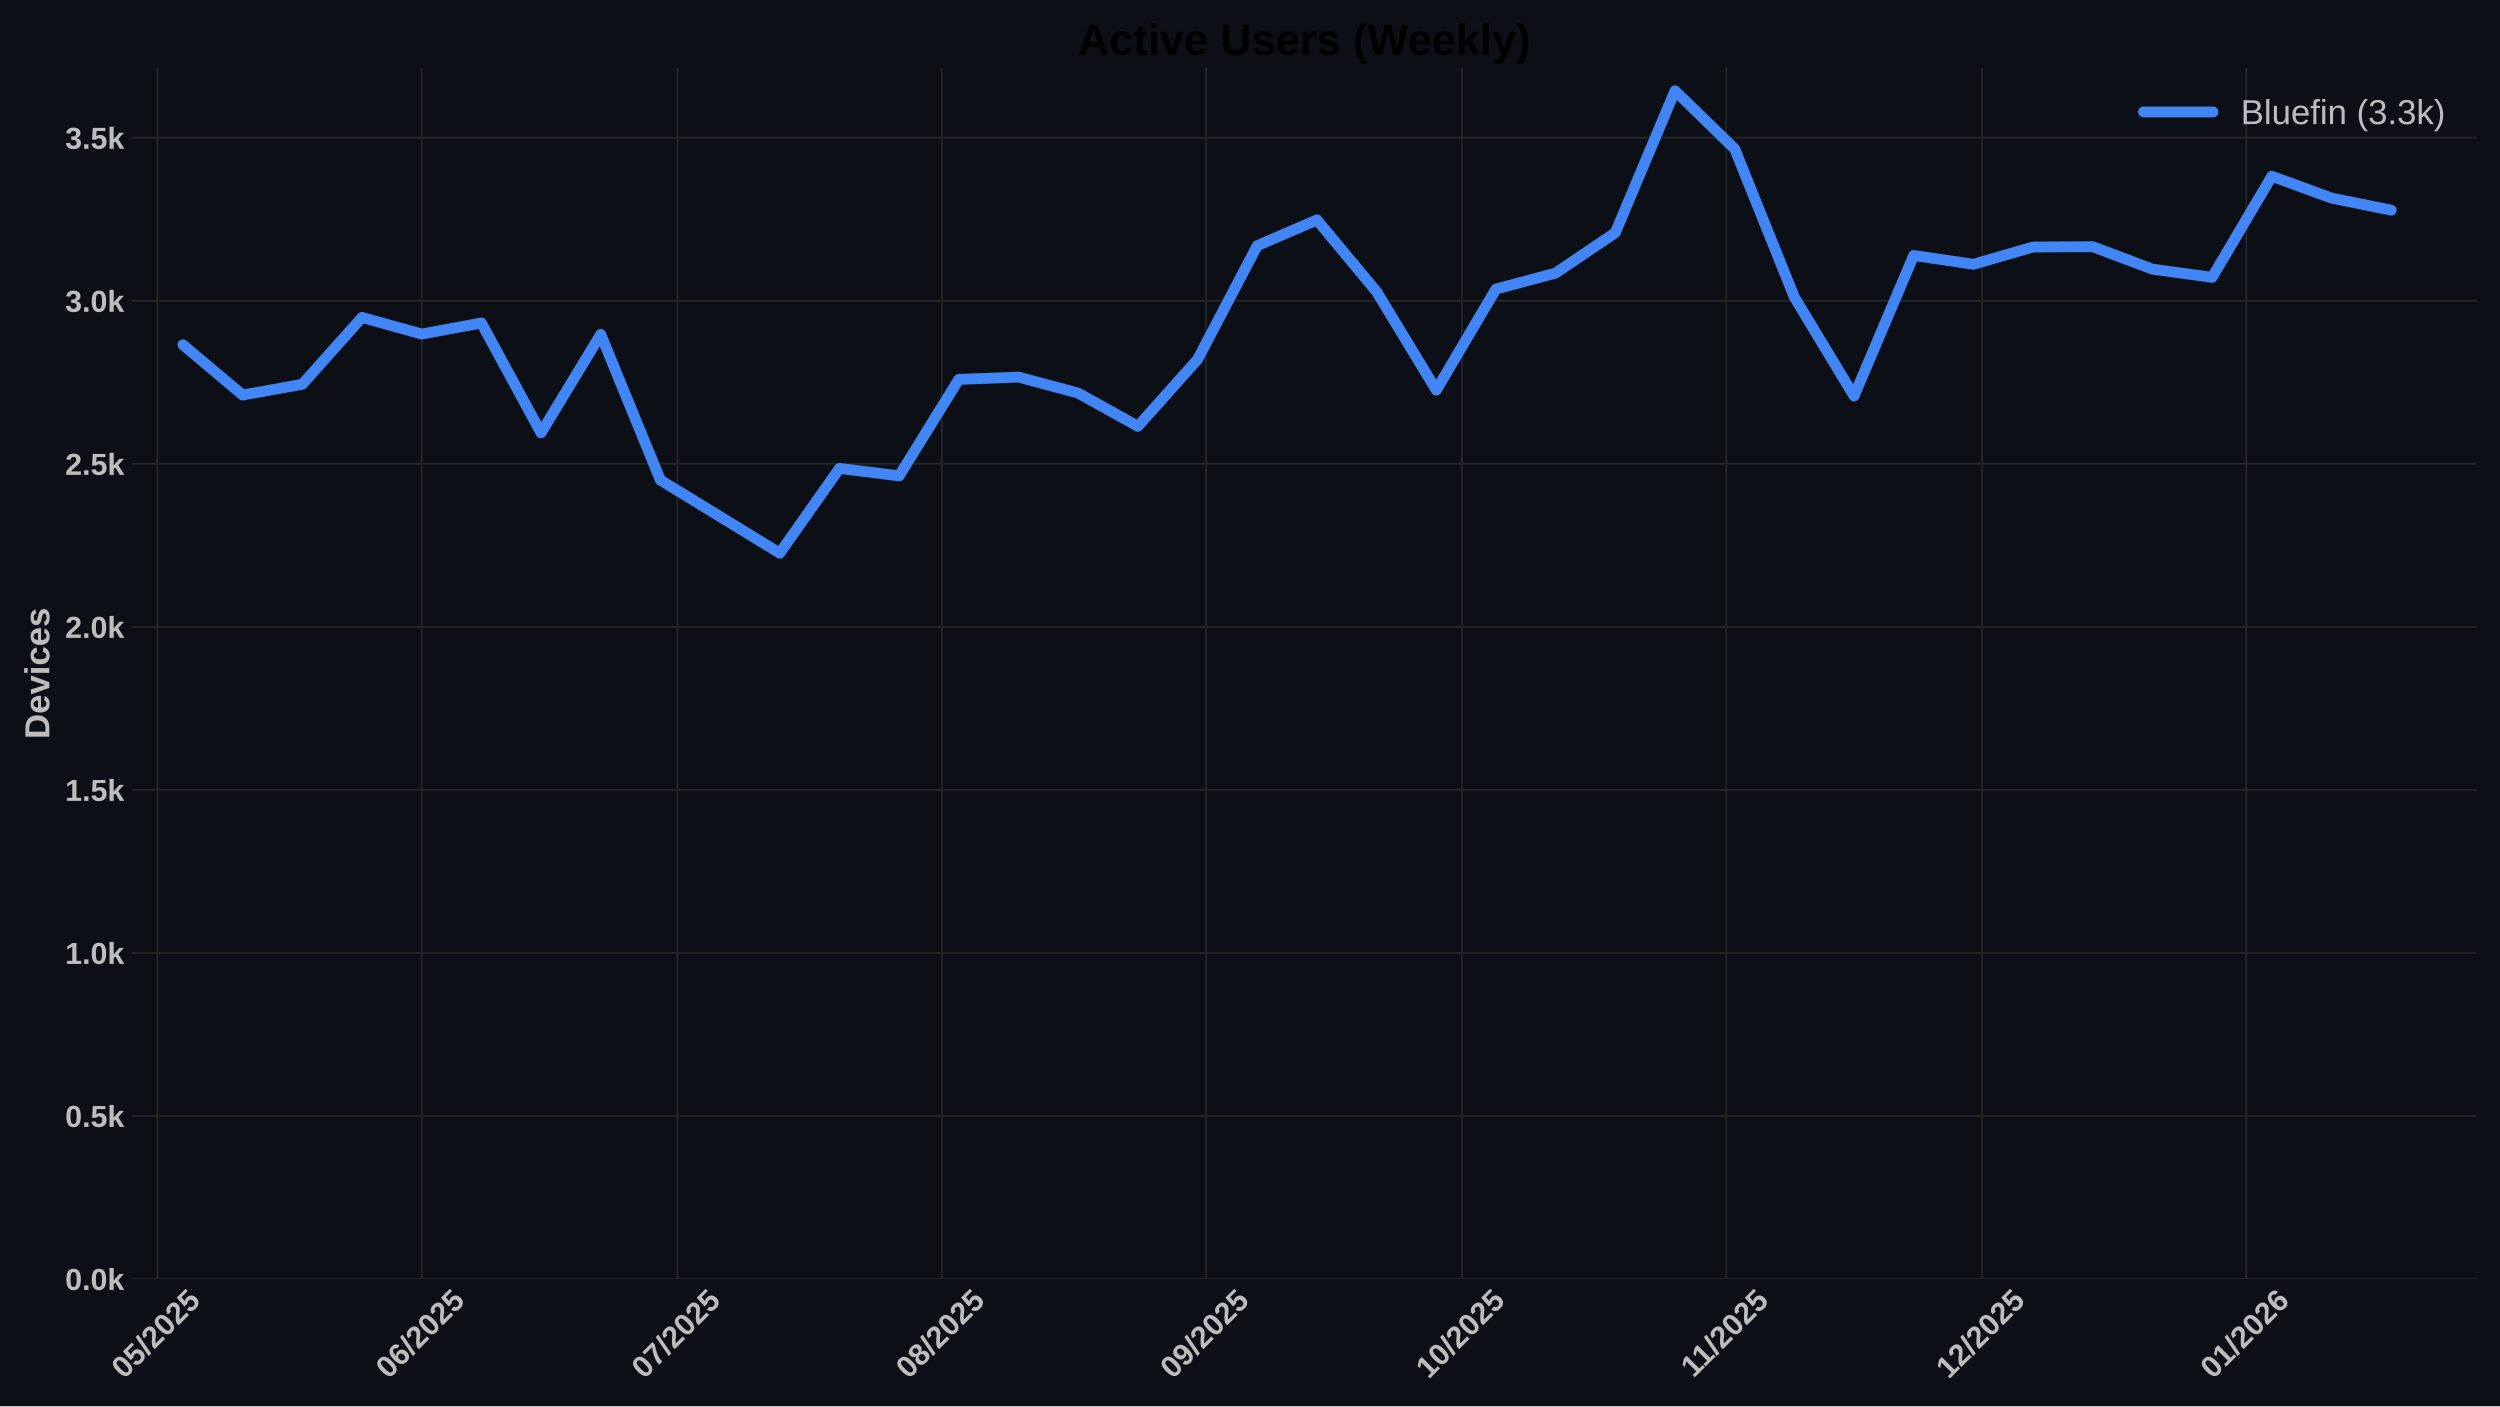
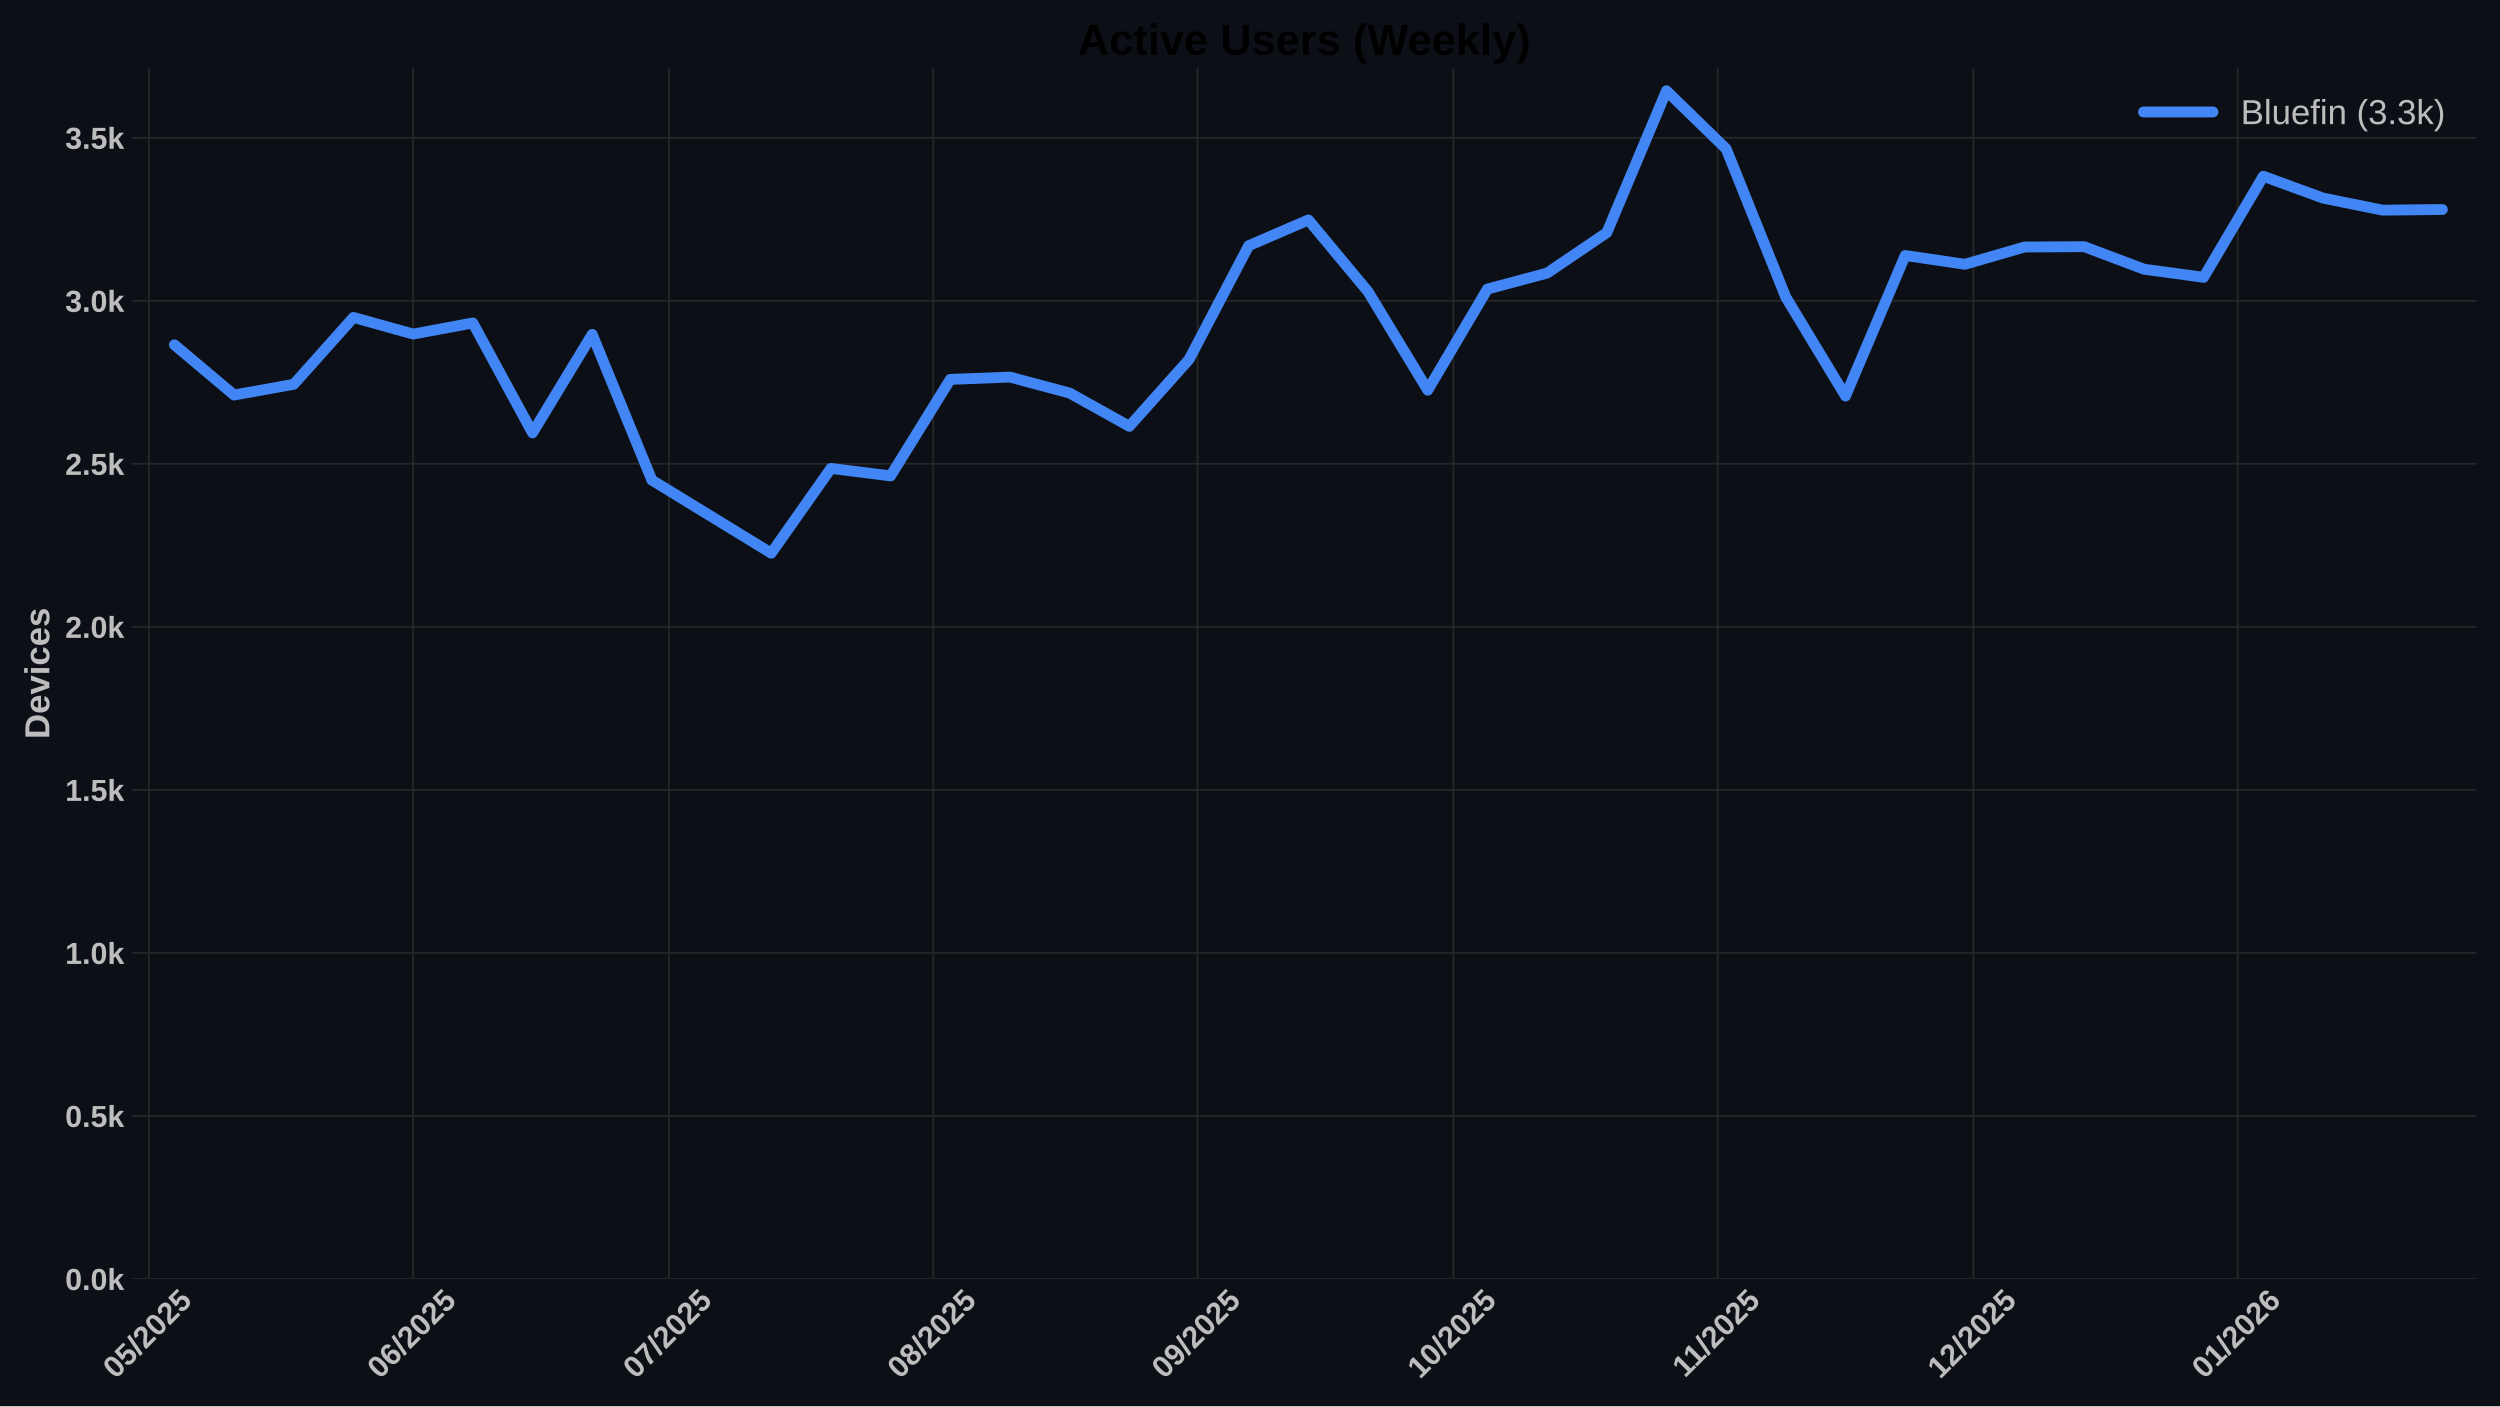
<svg xmlns="http://www.w3.org/2000/svg" xmlns:xlink="http://www.w3.org/1999/xlink" width="1152pt" height="648pt" viewBox="0 0 1152 648" version="1.1">
  <defs>
    <style type="text/css">*{stroke-linejoin: round; stroke-linecap: butt}</style>
  </defs>
  <g id="figure_1">
    <g id="patch_1">
      <path d="M 0 648  L 1152 648  L 1152 0  L 0 0  z " style="fill: #0c1016" />
    </g>
    <g id="axes_1">
      <g id="patch_2">
        <path d="M 60.78 589.343  L 1141.2 589.343  L 1141.2 31.2  L 60.78 31.2  z " style="fill: #0c1016" />
      </g>
      <g id="matplotlib.axis_1">
        <g id="xtick_1">
          <g id="line2d_1">
-             <path d="M 72.521 589.343  L 72.521 31.2  " clip-path="url(#p59ef21046c)" style="fill: none; stroke: #272727; stroke-width: 0.8; stroke-linecap: round" />
+             <path d="M 68.587 589.343  L 68.587 31.2  " clip-path="url(#p04c476f467)" style="fill: none; stroke: #272727; stroke-width: 0.8; stroke-linecap: round" />
          </g>
          <g id="line2d_2" />
          <g id="text_1">
-             <g style="fill: #bdbdbd" transform="translate(57.19111 635.7977) rotate(-45) scale(0.14 -0.14)">
+             <g style="fill: #bdbdbd" transform="translate(53.25694 635.7977) rotate(-45) scale(0.14 -0.14)">
              <defs>
                <path id="LiberationSans-Bold-30" d="M 3297 2203  Q 3297 1088 2914 512  Q 2531 -63 1766 -63  Q 253 -63 253 2203  Q 253 2994 418 3494  Q 584 3994 915 4231  Q 1247 4469 1791 4469  Q 2572 4469 2934 3903  Q 3297 3338 3297 2203  z M 2416 2203  Q 2416 2813 2356 3150  Q 2297 3488 2165 3634  Q 2034 3781 1784 3781  Q 1519 3781 1383 3632  Q 1247 3484 1189 3148  Q 1131 2813 1131 2203  Q 1131 1600 1192 1261  Q 1253 922 1386 775  Q 1519 628 1772 628  Q 2022 628 2158 783  Q 2294 938 2355 1278  Q 2416 1619 2416 2203  z " transform="scale(0.015625)" />
                <path id="LiberationSans-Bold-35" d="M 3381 1466  Q 3381 766 2945 351  Q 2509 -63 1750 -63  Q 1088 -63 689 235  Q 291 534 197 1100  L 1075 1172  Q 1144 891 1319 762  Q 1494 634 1759 634  Q 2088 634 2283 843  Q 2478 1053 2478 1447  Q 2478 1794 2293 2001  Q 2109 2209 1778 2209  Q 1413 2209 1181 1925  L 325 1925  L 478 4403  L 3125 4403  L 3125 3750  L 1275 3750  L 1203 2638  Q 1522 2919 2000 2919  Q 2628 2919 3004 2528  Q 3381 2138 3381 1466  z " transform="scale(0.015625)" />
                <path id="LiberationSans-Bold-2f" d="M 63 -128  L 972 4638  L 1716 4638  L 822 -128  L 63 -128  z " transform="scale(0.015625)" />
                <path id="LiberationSans-Bold-32" d="M 222 0  L 222 609  Q 394 988 711 1347  Q 1028 1706 1509 2097  Q 1972 2472 2158 2715  Q 2344 2959 2344 3194  Q 2344 3769 1766 3769  Q 1484 3769 1336 3617  Q 1188 3466 1144 3163  L 259 3213  Q 334 3825 717 4147  Q 1100 4469 1759 4469  Q 2472 4469 2853 4144  Q 3234 3819 3234 3231  Q 3234 2922 3112 2672  Q 2991 2422 2800 2211  Q 2609 2000 2376 1815  Q 2144 1631 1925 1456  Q 1706 1281 1526 1103  Q 1347 925 1259 722  L 3303 722  L 3303 0  L 222 0  z " transform="scale(0.015625)" />
              </defs>
              <use xlink:href="#LiberationSans-Bold-30" />
              <use xlink:href="#LiberationSans-Bold-35" transform="translate(55.61523 0)" />
              <use xlink:href="#LiberationSans-Bold-2f" transform="translate(111.2305 0)" />
              <use xlink:href="#LiberationSans-Bold-32" transform="translate(139.0137 0)" />
              <use xlink:href="#LiberationSans-Bold-30" transform="translate(194.6289 0)" />
              <use xlink:href="#LiberationSans-Bold-32" transform="translate(250.2441 0)" />
              <use xlink:href="#LiberationSans-Bold-35" transform="translate(305.8594 0)" />
            </g>
          </g>
        </g>
        <g id="xtick_2">
          <g id="line2d_3">
-             <path d="M 194.314 589.343  L 194.314 31.2  " clip-path="url(#p59ef21046c)" style="fill: none; stroke: #272727; stroke-width: 0.8; stroke-linecap: round" />
+             <path d="M 190.38 589.343  L 190.38 31.2  " clip-path="url(#p04c476f467)" style="fill: none; stroke: #272727; stroke-width: 0.8; stroke-linecap: round" />
          </g>
          <g id="line2d_4" />
          <g id="text_2">
-             <g style="fill: #bdbdbd" transform="translate(178.9839 635.7977) rotate(-45) scale(0.14 -0.14)">
+             <g style="fill: #bdbdbd" transform="translate(175.0497 635.7977) rotate(-45) scale(0.14 -0.14)">
              <defs>
                <path id="LiberationSans-Bold-36" d="M 3328 1441  Q 3328 738 2934 337  Q 2541 -63 1847 -63  Q 1069 -63 651 482  Q 234 1028 234 2100  Q 234 3278 657 3873  Q 1081 4469 1869 4469  Q 2428 4469 2751 4222  Q 3075 3975 3209 3456  L 2381 3341  Q 2263 3775 1850 3775  Q 1497 3775 1295 3422  Q 1094 3069 1094 2350  Q 1234 2584 1484 2709  Q 1734 2834 2050 2834  Q 2641 2834 2984 2459  Q 3328 2084 3328 1441  z M 2447 1416  Q 2447 1791 2273 1989  Q 2100 2188 1797 2188  Q 1506 2188 1331 2002  Q 1156 1816 1156 1509  Q 1156 1125 1339 873  Q 1522 622 1819 622  Q 2116 622 2281 833  Q 2447 1044 2447 1416  z " transform="scale(0.015625)" />
              </defs>
              <use xlink:href="#LiberationSans-Bold-30" />
              <use xlink:href="#LiberationSans-Bold-36" transform="translate(55.61523 0)" />
              <use xlink:href="#LiberationSans-Bold-2f" transform="translate(111.2305 0)" />
              <use xlink:href="#LiberationSans-Bold-32" transform="translate(139.0137 0)" />
              <use xlink:href="#LiberationSans-Bold-30" transform="translate(194.6289 0)" />
              <use xlink:href="#LiberationSans-Bold-32" transform="translate(250.2441 0)" />
              <use xlink:href="#LiberationSans-Bold-35" transform="translate(305.8594 0)" />
            </g>
          </g>
        </g>
        <g id="xtick_3">
          <g id="line2d_5">
-             <path d="M 312.178 589.343  L 312.178 31.2  " clip-path="url(#p59ef21046c)" style="fill: none; stroke: #272727; stroke-width: 0.8; stroke-linecap: round" />
+             <path d="M 308.244 589.343  L 308.244 31.2  " clip-path="url(#p04c476f467)" style="fill: none; stroke: #272727; stroke-width: 0.8; stroke-linecap: round" />
          </g>
          <g id="line2d_6" />
          <g id="text_3">
-             <g style="fill: #bdbdbd" transform="translate(296.8479 635.7977) rotate(-45) scale(0.14 -0.14)">
+             <g style="fill: #bdbdbd" transform="translate(292.9137 635.7977) rotate(-45) scale(0.14 -0.14)">
              <defs>
                <path id="LiberationSans-Bold-37" d="M 3278 3706  Q 2981 3238 2717 2797  Q 2453 2356 2256 1911  Q 2059 1466 1945 995  Q 1831 525 1831 0  L 916 0  Q 916 550 1059 1064  Q 1203 1578 1475 2111  Q 1747 2644 2463 3681  L 275 3681  L 275 4403  L 3278 4403  L 3278 3706  z " transform="scale(0.015625)" />
              </defs>
              <use xlink:href="#LiberationSans-Bold-30" />
              <use xlink:href="#LiberationSans-Bold-37" transform="translate(55.61523 0)" />
              <use xlink:href="#LiberationSans-Bold-2f" transform="translate(111.2305 0)" />
              <use xlink:href="#LiberationSans-Bold-32" transform="translate(139.0137 0)" />
              <use xlink:href="#LiberationSans-Bold-30" transform="translate(194.6289 0)" />
              <use xlink:href="#LiberationSans-Bold-32" transform="translate(250.2441 0)" />
              <use xlink:href="#LiberationSans-Bold-35" transform="translate(305.8594 0)" />
            </g>
          </g>
        </g>
        <g id="xtick_4">
          <g id="line2d_7">
-             <path d="M 433.971 589.343  L 433.971 31.2  " clip-path="url(#p59ef21046c)" style="fill: none; stroke: #272727; stroke-width: 0.8; stroke-linecap: round" />
+             <path d="M 430.037 589.343  L 430.037 31.2  " clip-path="url(#p04c476f467)" style="fill: none; stroke: #272727; stroke-width: 0.8; stroke-linecap: round" />
          </g>
          <g id="line2d_8" />
          <g id="text_4">
-             <g style="fill: #bdbdbd" transform="translate(418.6407 635.7977) rotate(-45) scale(0.14 -0.14)">
+             <g style="fill: #bdbdbd" transform="translate(414.7065 635.7977) rotate(-45) scale(0.14 -0.14)">
              <defs>
                <path id="LiberationSans-Bold-38" d="M 3363 1241  Q 3363 622 2953 279  Q 2544 -63 1784 -63  Q 1031 -63 617 278  Q 203 619 203 1234  Q 203 1656 447 1945  Q 691 2234 1100 2303  L 1100 2316  Q 744 2394 525 2669  Q 306 2944 306 3303  Q 306 3844 689 4156  Q 1072 4469 1772 4469  Q 2488 4469 2870 4164  Q 3253 3859 3253 3297  Q 3253 2938 3036 2666  Q 2819 2394 2453 2322  L 2453 2309  Q 2878 2241 3120 1961  Q 3363 1681 3363 1241  z M 2350 3250  Q 2350 3563 2206 3708  Q 2063 3853 1772 3853  Q 1203 3853 1203 3250  Q 1203 2619 1778 2619  Q 2066 2619 2208 2766  Q 2350 2913 2350 3250  z M 2453 1313  Q 2453 2003 1766 2003  Q 1447 2003 1276 1822  Q 1106 1641 1106 1300  Q 1106 913 1275 734  Q 1444 556 1791 556  Q 2131 556 2292 734  Q 2453 913 2453 1313  z " transform="scale(0.015625)" />
              </defs>
              <use xlink:href="#LiberationSans-Bold-30" />
              <use xlink:href="#LiberationSans-Bold-38" transform="translate(55.61523 0)" />
              <use xlink:href="#LiberationSans-Bold-2f" transform="translate(111.2305 0)" />
              <use xlink:href="#LiberationSans-Bold-32" transform="translate(139.0137 0)" />
              <use xlink:href="#LiberationSans-Bold-30" transform="translate(194.6289 0)" />
              <use xlink:href="#LiberationSans-Bold-32" transform="translate(250.2441 0)" />
              <use xlink:href="#LiberationSans-Bold-35" transform="translate(305.8594 0)" />
            </g>
          </g>
        </g>
        <g id="xtick_5">
          <g id="line2d_9">
-             <path d="M 555.764 589.343  L 555.764 31.2  " clip-path="url(#p59ef21046c)" style="fill: none; stroke: #272727; stroke-width: 0.8; stroke-linecap: round" />
+             <path d="M 551.83 589.343  L 551.83 31.2  " clip-path="url(#p04c476f467)" style="fill: none; stroke: #272727; stroke-width: 0.8; stroke-linecap: round" />
          </g>
          <g id="line2d_10" />
          <g id="text_5">
-             <g style="fill: #bdbdbd" transform="translate(540.4335 635.7977) rotate(-45) scale(0.14 -0.14)">
+             <g style="fill: #bdbdbd" transform="translate(536.4993 635.7977) rotate(-45) scale(0.14 -0.14)">
              <defs>
                <path id="LiberationSans-Bold-39" d="M 3322 2272  Q 3322 1100 2894 518  Q 2466 -63 1678 -63  Q 1097 -63 767 185  Q 438 434 300 972  L 1125 1088  Q 1247 628 1688 628  Q 2056 628 2254 981  Q 2453 1334 2459 2028  Q 2341 1794 2070 1661  Q 1800 1528 1488 1528  Q 906 1528 564 1923  Q 222 2319 222 2994  Q 222 3688 623 4078  Q 1025 4469 1759 4469  Q 2550 4469 2936 3920  Q 3322 3372 3322 2272  z M 2394 2888  Q 2394 3297 2214 3539  Q 2034 3781 1738 3781  Q 1447 3781 1280 3570  Q 1113 3359 1113 2988  Q 1113 2622 1278 2401  Q 1444 2181 1741 2181  Q 2022 2181 2208 2373  Q 2394 2566 2394 2888  z " transform="scale(0.015625)" />
              </defs>
              <use xlink:href="#LiberationSans-Bold-30" />
              <use xlink:href="#LiberationSans-Bold-39" transform="translate(55.61523 0)" />
              <use xlink:href="#LiberationSans-Bold-2f" transform="translate(111.2305 0)" />
              <use xlink:href="#LiberationSans-Bold-32" transform="translate(139.0137 0)" />
              <use xlink:href="#LiberationSans-Bold-30" transform="translate(194.6289 0)" />
              <use xlink:href="#LiberationSans-Bold-32" transform="translate(250.2441 0)" />
              <use xlink:href="#LiberationSans-Bold-35" transform="translate(305.8594 0)" />
            </g>
          </g>
        </g>
        <g id="xtick_6">
          <g id="line2d_11">
-             <path d="M 673.628 589.343  L 673.628 31.2  " clip-path="url(#p59ef21046c)" style="fill: none; stroke: #272727; stroke-width: 0.8; stroke-linecap: round" />
+             <path d="M 669.694 589.343  L 669.694 31.2  " clip-path="url(#p04c476f467)" style="fill: none; stroke: #272727; stroke-width: 0.8; stroke-linecap: round" />
          </g>
          <g id="line2d_12" />
          <g id="text_6">
-             <g style="fill: #bdbdbd" transform="translate(658.2975 635.7977) rotate(-45) scale(0.14 -0.14)">
+             <g style="fill: #bdbdbd" transform="translate(654.3633 635.7977) rotate(-45) scale(0.14 -0.14)">
              <defs>
                <path id="LiberationSans-Bold-31" d="M 403 0  L 403 653  L 1494 653  L 1494 3656  L 438 2997  L 438 3688  L 1541 4403  L 2372 4403  L 2372 653  L 3381 653  L 3381 0  L 403 0  z " transform="scale(0.015625)" />
              </defs>
              <use xlink:href="#LiberationSans-Bold-31" />
              <use xlink:href="#LiberationSans-Bold-30" transform="translate(55.61523 0)" />
              <use xlink:href="#LiberationSans-Bold-2f" transform="translate(111.2305 0)" />
              <use xlink:href="#LiberationSans-Bold-32" transform="translate(139.0137 0)" />
              <use xlink:href="#LiberationSans-Bold-30" transform="translate(194.6289 0)" />
              <use xlink:href="#LiberationSans-Bold-32" transform="translate(250.2441 0)" />
              <use xlink:href="#LiberationSans-Bold-35" transform="translate(305.8594 0)" />
            </g>
          </g>
        </g>
        <g id="xtick_7">
          <g id="line2d_13">
-             <path d="M 795.421 589.343  L 795.421 31.2  " clip-path="url(#p59ef21046c)" style="fill: none; stroke: #272727; stroke-width: 0.8; stroke-linecap: round" />
+             <path d="M 791.486 589.343  L 791.486 31.2  " clip-path="url(#p04c476f467)" style="fill: none; stroke: #272727; stroke-width: 0.8; stroke-linecap: round" />
          </g>
          <g id="line2d_14" />
          <g id="text_7">
-             <g style="fill: #bdbdbd" transform="translate(780.3625 635.2532) rotate(-45) scale(0.14 -0.14)">
+             <g style="fill: #bdbdbd" transform="translate(776.4284 635.2532) rotate(-45) scale(0.14 -0.14)">
              <use xlink:href="#LiberationSans-Bold-31" />
              <use xlink:href="#LiberationSans-Bold-31" transform="translate(50.11523 0)" />
              <use xlink:href="#LiberationSans-Bold-2f" transform="translate(105.7305 0)" />
              <use xlink:href="#LiberationSans-Bold-32" transform="translate(133.5137 0)" />
              <use xlink:href="#LiberationSans-Bold-30" transform="translate(189.1289 0)" />
              <use xlink:href="#LiberationSans-Bold-32" transform="translate(244.7441 0)" />
              <use xlink:href="#LiberationSans-Bold-35" transform="translate(300.3594 0)" />
            </g>
          </g>
        </g>
        <g id="xtick_8">
          <g id="line2d_15">
-             <path d="M 913.285 589.343  L 913.285 31.2  " clip-path="url(#p59ef21046c)" style="fill: none; stroke: #272727; stroke-width: 0.8; stroke-linecap: round" />
+             <path d="M 909.35 589.343  L 909.35 31.2  " clip-path="url(#p04c476f467)" style="fill: none; stroke: #272727; stroke-width: 0.8; stroke-linecap: round" />
          </g>
          <g id="line2d_16" />
          <g id="text_8">
-             <g style="fill: #bdbdbd" transform="translate(897.9543 635.7977) rotate(-45) scale(0.14 -0.14)">
+             <g style="fill: #bdbdbd" transform="translate(894.0201 635.7977) rotate(-45) scale(0.14 -0.14)">
              <use xlink:href="#LiberationSans-Bold-31" />
              <use xlink:href="#LiberationSans-Bold-32" transform="translate(55.61523 0)" />
              <use xlink:href="#LiberationSans-Bold-2f" transform="translate(111.2305 0)" />
              <use xlink:href="#LiberationSans-Bold-32" transform="translate(139.0137 0)" />
              <use xlink:href="#LiberationSans-Bold-30" transform="translate(194.6289 0)" />
              <use xlink:href="#LiberationSans-Bold-32" transform="translate(250.2441 0)" />
              <use xlink:href="#LiberationSans-Bold-35" transform="translate(305.8594 0)" />
            </g>
          </g>
        </g>
        <g id="xtick_9">
          <g id="line2d_17">
-             <path d="M 1035.077 589.343  L 1035.077 31.2  " clip-path="url(#p59ef21046c)" style="fill: none; stroke: #272727; stroke-width: 0.8; stroke-linecap: round" />
+             <path d="M 1031.143 589.343  L 1031.143 31.2  " clip-path="url(#p04c476f467)" style="fill: none; stroke: #272727; stroke-width: 0.8; stroke-linecap: round" />
          </g>
          <g id="line2d_18" />
          <g id="text_9">
-             <g style="fill: #bdbdbd" transform="translate(1019.747 635.7977) rotate(-45) scale(0.14 -0.14)">
+             <g style="fill: #bdbdbd" transform="translate(1015.813 635.7977) rotate(-45) scale(0.14 -0.14)">
              <use xlink:href="#LiberationSans-Bold-30" />
              <use xlink:href="#LiberationSans-Bold-31" transform="translate(55.61523 0)" />
              <use xlink:href="#LiberationSans-Bold-2f" transform="translate(111.2305 0)" />
              <use xlink:href="#LiberationSans-Bold-32" transform="translate(139.0137 0)" />
              <use xlink:href="#LiberationSans-Bold-30" transform="translate(194.6289 0)" />
              <use xlink:href="#LiberationSans-Bold-32" transform="translate(250.2441 0)" />
              <use xlink:href="#LiberationSans-Bold-36" transform="translate(305.8594 0)" />
            </g>
          </g>
        </g>
      </g>
      <g id="matplotlib.axis_2">
        <g id="ytick_1">
          <g id="line2d_19">
-             <path d="M 60.78 589.343  L 1141.2 589.343  " clip-path="url(#p59ef21046c)" style="fill: none; stroke: #272727; stroke-width: 0.8; stroke-linecap: round" />
+             <path d="M 60.78 589.343  L 1141.2 589.343  " clip-path="url(#p04c476f467)" style="fill: none; stroke: #272727; stroke-width: 0.8; stroke-linecap: round" />
          </g>
          <g id="line2d_20" />
          <g id="text_10">
            <g style="fill: #bdbdbd" transform="translate(30.03469 594.416) scale(0.14 -0.14)">
              <defs>
                <path id="LiberationSans-Bold-2e" d="M 434 0  L 434 953  L 1338 953  L 1338 0  L 434 0  z " transform="scale(0.015625)" />
                <path id="LiberationSans-Bold-6b" d="M 2606 0  L 1703 1531  L 1325 1269  L 1325 0  L 447 0  L 447 4638  L 1325 4638  L 1325 1981  L 2531 3381  L 3475 3381  L 2288 2063  L 3566 0  L 2606 0  z " transform="scale(0.015625)" />
              </defs>
              <use xlink:href="#LiberationSans-Bold-30" />
              <use xlink:href="#LiberationSans-Bold-2e" transform="translate(55.61523 0)" />
              <use xlink:href="#LiberationSans-Bold-30" transform="translate(83.39844 0)" />
              <use xlink:href="#LiberationSans-Bold-6b" transform="translate(139.0137 0)" />
            </g>
          </g>
        </g>
        <g id="ytick_2">
          <g id="line2d_21">
-             <path d="M 60.78 514.221  L 1141.2 514.221  " clip-path="url(#p59ef21046c)" style="fill: none; stroke: #272727; stroke-width: 0.8; stroke-linecap: round" />
+             <path d="M 60.78 514.221  L 1141.2 514.221  " clip-path="url(#p04c476f467)" style="fill: none; stroke: #272727; stroke-width: 0.8; stroke-linecap: round" />
          </g>
          <g id="line2d_22" />
          <g id="text_11">
            <g style="fill: #bdbdbd" transform="translate(30.03469 519.2938) scale(0.14 -0.14)">
              <use xlink:href="#LiberationSans-Bold-30" />
              <use xlink:href="#LiberationSans-Bold-2e" transform="translate(55.61523 0)" />
              <use xlink:href="#LiberationSans-Bold-35" transform="translate(83.39844 0)" />
              <use xlink:href="#LiberationSans-Bold-6b" transform="translate(139.0137 0)" />
            </g>
          </g>
        </g>
        <g id="ytick_3">
          <g id="line2d_23">
-             <path d="M 60.78 439.099  L 1141.2 439.099  " clip-path="url(#p59ef21046c)" style="fill: none; stroke: #272727; stroke-width: 0.8; stroke-linecap: round" />
+             <path d="M 60.78 439.099  L 1141.2 439.099  " clip-path="url(#p04c476f467)" style="fill: none; stroke: #272727; stroke-width: 0.8; stroke-linecap: round" />
          </g>
          <g id="line2d_24" />
          <g id="text_12">
            <g style="fill: #bdbdbd" transform="translate(30.03469 444.1715) scale(0.14 -0.14)">
              <use xlink:href="#LiberationSans-Bold-31" />
              <use xlink:href="#LiberationSans-Bold-2e" transform="translate(55.61523 0)" />
              <use xlink:href="#LiberationSans-Bold-30" transform="translate(83.39844 0)" />
              <use xlink:href="#LiberationSans-Bold-6b" transform="translate(139.0137 0)" />
            </g>
          </g>
        </g>
        <g id="ytick_4">
          <g id="line2d_25">
-             <path d="M 60.78 363.976  L 1141.2 363.976  " clip-path="url(#p59ef21046c)" style="fill: none; stroke: #272727; stroke-width: 0.8; stroke-linecap: round" />
+             <path d="M 60.78 363.976  L 1141.2 363.976  " clip-path="url(#p04c476f467)" style="fill: none; stroke: #272727; stroke-width: 0.8; stroke-linecap: round" />
          </g>
          <g id="line2d_26" />
          <g id="text_13">
            <g style="fill: #bdbdbd" transform="translate(30.03469 369.0493) scale(0.14 -0.14)">
              <use xlink:href="#LiberationSans-Bold-31" />
              <use xlink:href="#LiberationSans-Bold-2e" transform="translate(55.61523 0)" />
              <use xlink:href="#LiberationSans-Bold-35" transform="translate(83.39844 0)" />
              <use xlink:href="#LiberationSans-Bold-6b" transform="translate(139.0137 0)" />
            </g>
          </g>
        </g>
        <g id="ytick_5">
          <g id="line2d_27">
-             <path d="M 60.78 288.854  L 1141.2 288.854  " clip-path="url(#p59ef21046c)" style="fill: none; stroke: #272727; stroke-width: 0.8; stroke-linecap: round" />
+             <path d="M 60.78 288.854  L 1141.2 288.854  " clip-path="url(#p04c476f467)" style="fill: none; stroke: #272727; stroke-width: 0.8; stroke-linecap: round" />
          </g>
          <g id="line2d_28" />
          <g id="text_14">
            <g style="fill: #bdbdbd" transform="translate(30.03469 293.9271) scale(0.14 -0.14)">
              <use xlink:href="#LiberationSans-Bold-32" />
              <use xlink:href="#LiberationSans-Bold-2e" transform="translate(55.61523 0)" />
              <use xlink:href="#LiberationSans-Bold-30" transform="translate(83.39844 0)" />
              <use xlink:href="#LiberationSans-Bold-6b" transform="translate(139.0137 0)" />
            </g>
          </g>
        </g>
        <g id="ytick_6">
          <g id="line2d_29">
-             <path d="M 60.78 213.732  L 1141.2 213.732  " clip-path="url(#p59ef21046c)" style="fill: none; stroke: #272727; stroke-width: 0.8; stroke-linecap: round" />
+             <path d="M 60.78 213.732  L 1141.2 213.732  " clip-path="url(#p04c476f467)" style="fill: none; stroke: #272727; stroke-width: 0.8; stroke-linecap: round" />
          </g>
          <g id="line2d_30" />
          <g id="text_15">
            <g style="fill: #bdbdbd" transform="translate(30.03469 218.8048) scale(0.14 -0.14)">
              <use xlink:href="#LiberationSans-Bold-32" />
              <use xlink:href="#LiberationSans-Bold-2e" transform="translate(55.61523 0)" />
              <use xlink:href="#LiberationSans-Bold-35" transform="translate(83.39844 0)" />
              <use xlink:href="#LiberationSans-Bold-6b" transform="translate(139.0137 0)" />
            </g>
          </g>
        </g>
        <g id="ytick_7">
          <g id="line2d_31">
-             <path d="M 60.78 138.61  L 1141.2 138.61  " clip-path="url(#p59ef21046c)" style="fill: none; stroke: #272727; stroke-width: 0.8; stroke-linecap: round" />
+             <path d="M 60.78 138.61  L 1141.2 138.61  " clip-path="url(#p04c476f467)" style="fill: none; stroke: #272727; stroke-width: 0.8; stroke-linecap: round" />
          </g>
          <g id="line2d_32" />
          <g id="text_16" style="fill: #bdbdbd">
            <g style="fill: #bdbdbd" transform="translate(30.03469 143.6826) scale(0.14 -0.14)">
              <defs>
                <path id="LiberationSans-Bold-33" d="M 3328 1222  Q 3328 603 2922 265  Q 2516 -72 1766 -72  Q 1056 -72 637 254  Q 219 581 147 1197  L 1041 1275  Q 1125 641 1763 641  Q 2078 641 2253 797  Q 2428 953 2428 1275  Q 2428 1569 2215 1725  Q 2003 1881 1584 1881  L 1278 1881  L 1278 2591  L 1566 2591  Q 1944 2591 2134 2745  Q 2325 2900 2325 3188  Q 2325 3459 2173 3614  Q 2022 3769 1731 3769  Q 1459 3769 1292 3619  Q 1125 3469 1100 3194  L 222 3256  Q 291 3825 694 4147  Q 1097 4469 1747 4469  Q 2438 4469 2827 4158  Q 3216 3847 3216 3297  Q 3216 2884 2973 2618  Q 2731 2353 2275 2266  L 2275 2253  Q 2781 2194 3054 1920  Q 3328 1647 3328 1222  z " transform="scale(0.015625)" />
              </defs>
              <use xlink:href="#LiberationSans-Bold-33" />
              <use xlink:href="#LiberationSans-Bold-2e" transform="translate(55.61523 0)" />
              <use xlink:href="#LiberationSans-Bold-30" transform="translate(83.39844 0)" />
              <use xlink:href="#LiberationSans-Bold-6b" transform="translate(139.0137 0)" />
            </g>
          </g>
        </g>
        <g id="ytick_8">
          <g id="line2d_33">
-             <path d="M 60.78 63.488  L 1141.2 63.488  " clip-path="url(#p59ef21046c)" style="fill: none; stroke: #272727; stroke-width: 0.8; stroke-linecap: round" />
+             <path d="M 60.78 63.488  L 1141.2 63.488  " clip-path="url(#p04c476f467)" style="fill: none; stroke: #272727; stroke-width: 0.8; stroke-linecap: round" />
          </g>
          <g id="line2d_34" />
          <g id="text_17">
            <g style="fill: #bdbdbd" transform="translate(30.03469 68.56035) scale(0.14 -0.14)">
              <use xlink:href="#LiberationSans-Bold-33" />
              <use xlink:href="#LiberationSans-Bold-2e" transform="translate(55.61523 0)" />
              <use xlink:href="#LiberationSans-Bold-35" transform="translate(83.39844 0)" />
              <use xlink:href="#LiberationSans-Bold-6b" transform="translate(139.0137 0)" />
            </g>
          </g>
        </g>
        <g id="text_18">
          <g style="fill: #bdbdbd" transform="translate(22.71469 340.5153) rotate(-90) scale(0.16 -0.16)">
            <defs>
              <path id="LiberationSans-Bold-44" d="M 4353 2234  Q 4353 1553 4086 1045  Q 3819 538 3330 269  Q 2841 0 2209 0  L 428 0  L 428 4403  L 2022 4403  Q 3134 4403 3743 3842  Q 4353 3281 4353 2234  z M 3425 2234  Q 3425 2944 3056 3317  Q 2688 3691 2003 3691  L 1350 3691  L 1350 713  L 2131 713  Q 2725 713 3075 1122  Q 3425 1531 3425 2234  z " transform="scale(0.015625)" />
              <path id="LiberationSans-Bold-65" d="M 1831 -63  Q 1069 -63 659 389  Q 250 841 250 1706  Q 250 2544 665 2994  Q 1081 3444 1844 3444  Q 2572 3444 2956 2961  Q 3341 2478 3341 1547  L 3341 1522  L 1172 1522  Q 1172 1028 1355 776  Q 1538 525 1875 525  Q 2341 525 2463 928  L 3291 856  Q 2931 -63 1831 -63  z M 1831 2891  Q 1522 2891 1355 2675  Q 1188 2459 1178 2072  L 2491 2072  Q 2466 2481 2294 2686  Q 2122 2891 1831 2891  z " transform="scale(0.015625)" />
              <path id="LiberationSans-Bold-76" d="M 2284 0  L 1234 0  L 25 3381  L 953 3381  L 1544 1491  Q 1591 1334 1766 709  Q 1797 838 1894 1159  Q 1991 1481 2613 3381  L 3531 3381  L 2284 0  z " transform="scale(0.015625)" />
              <path id="LiberationSans-Bold-69" d="M 447 3991  L 447 4638  L 1325 4638  L 1325 3991  L 447 3991  z M 447 0  L 447 3381  L 1325 3381  L 1325 0  L 447 0  z " transform="scale(0.015625)" />
              <path id="LiberationSans-Bold-63" d="M 1856 -63  Q 1088 -63 669 395  Q 250 853 250 1672  Q 250 2509 672 2976  Q 1094 3444 1869 3444  Q 2466 3444 2856 3144  Q 3247 2844 3347 2316  L 2463 2272  Q 2425 2531 2275 2686  Q 2125 2841 1850 2841  Q 1172 2841 1172 1706  Q 1172 538 1863 538  Q 2113 538 2281 695  Q 2450 853 2491 1166  L 3372 1125  Q 3325 778 3123 506  Q 2922 234 2594 85  Q 2266 -63 1856 -63  z " transform="scale(0.015625)" />
              <path id="LiberationSans-Bold-73" d="M 3297 988  Q 3297 497 2895 217  Q 2494 -63 1784 -63  Q 1088 -63 717 157  Q 347 378 225 844  L 997 959  Q 1063 719 1223 619  Q 1384 519 1784 519  Q 2153 519 2322 612  Q 2491 706 2491 906  Q 2491 1069 2355 1164  Q 2219 1259 1894 1325  Q 1150 1472 890 1598  Q 631 1725 495 1926  Q 359 2128 359 2422  Q 359 2906 732 3176  Q 1106 3447 1791 3447  Q 2394 3447 2761 3212  Q 3128 2978 3219 2534  L 2441 2453  Q 2403 2659 2256 2761  Q 2109 2863 1791 2863  Q 1478 2863 1322 2783  Q 1166 2703 1166 2516  Q 1166 2369 1286 2283  Q 1406 2197 1691 2141  Q 2088 2059 2395 1973  Q 2703 1888 2889 1769  Q 3075 1650 3186 1464  Q 3297 1278 3297 988  z " transform="scale(0.015625)" />
            </defs>
            <use xlink:href="#LiberationSans-Bold-44" />
            <use xlink:href="#LiberationSans-Bold-65" transform="translate(72.2168 0)" />
            <use xlink:href="#LiberationSans-Bold-76" transform="translate(127.832 0)" />
            <use xlink:href="#LiberationSans-Bold-69" transform="translate(183.4473 0)" />
            <use xlink:href="#LiberationSans-Bold-63" transform="translate(211.2305 0)" />
            <use xlink:href="#LiberationSans-Bold-65" transform="translate(266.8457 0)" />
            <use xlink:href="#LiberationSans-Bold-73" transform="translate(322.4609 0)" />
          </g>
        </g>
      </g>
      <g id="line2d_35">
-         <path d="M 84.308 158.893  L 111.809 182.03  L 139.311 177.072  L 166.813 146.272  L 194.314 153.935  L 221.816 148.826  L 249.317 199.459  L 276.819 154.085  L 304.321 221.244  L 359.324 254.899  L 386.825 215.835  L 414.327 219.291  L 441.829 174.819  L 469.33 173.767  L 496.832 181.129  L 524.333 196.454  L 551.835 165.654  L 579.337 113.218  L 606.838 101.349  L 634.34 134.403  L 661.841 179.777  L 689.343 133.201  L 716.845 125.839  L 744.346 107.209  L 771.848 41.852  L 799.349 68.596  L 826.851 136.957  L 854.353 182.481  L 881.854 117.726  L 909.356 121.782  L 936.857 113.819  L 964.359 113.669  L 991.861 124.036  L 1019.362 127.792  L 1046.864 81.216  L 1074.365 91.283  L 1101.867 96.842  " clip-path="url(#p59ef21046c)" style="fill: none; stroke: #4285f4; stroke-width: 5; stroke-linecap: round" />
+         <path d="M 80.374 158.893  L 107.875 182.03  L 135.377 177.072  L 162.878 146.272  L 190.38 153.935  L 217.882 148.826  L 245.383 199.459  L 272.885 154.085  L 300.386 221.244  L 355.39 254.899  L 382.891 215.835  L 410.393 219.291  L 437.894 174.819  L 465.396 173.767  L 492.898 181.129  L 520.399 196.454  L 547.901 165.654  L 575.402 113.218  L 602.904 101.349  L 630.406 134.403  L 657.907 179.777  L 685.409 133.201  L 712.91 125.839  L 740.412 107.209  L 767.914 41.852  L 795.415 68.596  L 822.917 136.957  L 850.418 182.481  L 877.92 117.726  L 905.422 121.782  L 932.923 113.819  L 960.425 113.669  L 987.926 124.036  L 1015.428 127.792  L 1042.93 81.216  L 1070.431 91.283  L 1097.933 96.842  L 1125.434 96.541  " clip-path="url(#p04c476f467)" style="fill: none; stroke: #4285f4; stroke-width: 5; stroke-linecap: round" />
      </g>
      <g id="patch_3">
        <path d="M 60.78 589.343  L 60.78 31.2  " style="fill: none" />
      </g>
      <g id="patch_4">
        <path d="M 1141.2 589.343  L 1141.2 31.2  " style="fill: none" />
      </g>
      <g id="patch_5">
        <path d="M 60.78 589.343  L 1141.2 589.343  " style="fill: none" />
      </g>
      <g id="patch_6">
        <path d="M 60.78 31.2  L 1141.2 31.2  " style="fill: none" />
      </g>
      <g id="text_19">
        <g transform="translate(496.6791 25.2) scale(0.2 -0.2)">
          <defs>
            <path id="LiberationSans-Bold-41" d="M 3541 0  L 3150 1125  L 1472 1125  L 1081 0  L 159 0  L 1766 4403  L 2853 4403  L 4453 0  L 3541 0  z M 2309 3725  L 2291 3656  Q 2259 3544 2215 3400  Q 2172 3256 1678 1819  L 2944 1819  L 2509 3084  L 2375 3509  L 2309 3725  z " transform="scale(0.015625)" />
            <path id="LiberationSans-Bold-74" d="M 1313 -56  Q 925 -56 715 155  Q 506 366 506 794  L 506 2788  L 78 2788  L 78 3381  L 550 3381  L 825 4175  L 1375 4175  L 1375 3381  L 2016 3381  L 2016 2788  L 1375 2788  L 1375 1031  Q 1375 784 1469 667  Q 1563 550 1759 550  Q 1863 550 2053 594  L 2053 50  Q 1728 -56 1313 -56  z " transform="scale(0.015625)" />
            <path id="LiberationSans-Bold-20" transform="scale(0.015625)" />
            <path id="LiberationSans-Bold-55" d="M 2259 -63  Q 1350 -63 867 381  Q 384 825 384 1650  L 384 4403  L 1306 4403  L 1306 1722  Q 1306 1200 1554 929  Q 1803 659 2284 659  Q 2778 659 3043 942  Q 3309 1225 3309 1753  L 3309 4403  L 4231 4403  L 4231 1697  Q 4231 859 3714 398  Q 3197 -63 2259 -63  z " transform="scale(0.015625)" />
            <path id="LiberationSans-Bold-72" d="M 447 0  L 447 2588  Q 447 2866 439 3052  Q 431 3238 422 3381  L 1259 3381  Q 1269 3325 1284 3039  Q 1300 2753 1300 2659  L 1313 2659  Q 1441 3016 1541 3161  Q 1641 3306 1778 3376  Q 1916 3447 2122 3447  Q 2291 3447 2394 3400  L 2394 2666  Q 2181 2713 2019 2713  Q 1691 2713 1508 2447  Q 1325 2181 1325 1659  L 1325 0  L 447 0  z " transform="scale(0.015625)" />
            <path id="LiberationSans-Bold-28" d="M 1247 -1328  Q 756 -622 537 81  Q 319 784 319 1659  Q 319 2531 537 3232  Q 756 3934 1247 4638  L 2125 4638  Q 1631 3925 1407 3219  Q 1184 2513 1184 1656  Q 1184 803 1406 101  Q 1628 -600 2125 -1328  L 1247 -1328  z " transform="scale(0.015625)" />
            <path id="LiberationSans-Bold-57" d="M 4897 0  L 3803 0  L 3206 2547  Q 3097 2997 3022 3488  Q 2947 3078 2900 2864  Q 2853 2650 2234 0  L 1141 0  L 6 4403  L 941 4403  L 1578 1559  L 1722 872  Q 1809 1306 1892 1701  Q 1975 2097 2516 4403  L 3547 4403  L 4103 2059  Q 4169 1797 4325 872  L 4403 1234  L 4569 1953  L 5100 4403  L 6034 4403  L 4897 0  z " transform="scale(0.015625)" />
            <path id="LiberationSans-Bold-6c" d="M 447 0  L 447 4638  L 1325 4638  L 1325 0  L 447 0  z " transform="scale(0.015625)" />
            <path id="LiberationSans-Bold-79" d="M 884 -1328  Q 569 -1328 331 -1288  L 331 -663  Q 497 -688 634 -688  Q 822 -688 945 -628  Q 1069 -569 1167 -431  Q 1266 -294 1388 34  L 50 3381  L 978 3381  L 1509 1797  Q 1634 1456 1825 753  L 1903 1050  L 2106 1784  L 2606 3381  L 3525 3381  L 2188 -178  Q 1919 -828 1630 -1078  Q 1341 -1328 884 -1328  z " transform="scale(0.015625)" />
            <path id="LiberationSans-Bold-29" d="M 6 -1328  Q 506 -597 726 101  Q 947 800 947 1656  Q 947 2516 722 3223  Q 497 3931 6 4638  L 884 4638  Q 1378 3928 1595 3225  Q 1813 2522 1813 1659  Q 1813 791 1595 87  Q 1378 -616 884 -1328  L 6 -1328  z " transform="scale(0.015625)" />
          </defs>
          <use xlink:href="#LiberationSans-Bold-41" />
          <use xlink:href="#LiberationSans-Bold-63" transform="translate(72.2168 0)" />
          <use xlink:href="#LiberationSans-Bold-74" transform="translate(127.832 0)" />
          <use xlink:href="#LiberationSans-Bold-69" transform="translate(161.1328 0)" />
          <use xlink:href="#LiberationSans-Bold-76" transform="translate(188.916 0)" />
          <use xlink:href="#LiberationSans-Bold-65" transform="translate(244.5312 0)" />
          <use xlink:href="#LiberationSans-Bold-20" transform="translate(300.1465 0)" />
          <use xlink:href="#LiberationSans-Bold-55" transform="translate(327.9297 0)" />
          <use xlink:href="#LiberationSans-Bold-73" transform="translate(400.1465 0)" />
          <use xlink:href="#LiberationSans-Bold-65" transform="translate(455.7617 0)" />
          <use xlink:href="#LiberationSans-Bold-72" transform="translate(511.377 0)" />
          <use xlink:href="#LiberationSans-Bold-73" transform="translate(550.293 0)" />
          <use xlink:href="#LiberationSans-Bold-20" transform="translate(605.9082 0)" />
          <use xlink:href="#LiberationSans-Bold-28" transform="translate(633.6914 0)" />
          <use xlink:href="#LiberationSans-Bold-57" transform="translate(666.9922 0)" />
          <use xlink:href="#LiberationSans-Bold-65" transform="translate(759.627 0)" />
          <use xlink:href="#LiberationSans-Bold-65" transform="translate(815.2422 0)" />
          <use xlink:href="#LiberationSans-Bold-6b" transform="translate(870.8574 0)" />
          <use xlink:href="#LiberationSans-Bold-6c" transform="translate(926.4727 0)" />
          <use xlink:href="#LiberationSans-Bold-79" transform="translate(954.2559 0)" />
          <use xlink:href="#LiberationSans-Bold-29" transform="translate(1009.871 0)" />
        </g>
      </g>
      <g id="legend_1">
        <g id="line2d_36">
          <path d="M 987.74 51.595  L 1003.74 51.595  L 1019.74 51.595  " style="fill: none; stroke: #4285f4; stroke-width: 5; stroke-linecap: round" />
        </g>
        <g id="text_20">
          <g style="fill: #bdbdbd" transform="translate(1032.54 57.195) scale(0.16 -0.16)">
            <defs>
              <path id="LiberationSans-42" d="M 3931 1241  Q 3931 653 3503 326  Q 3075 0 2313 0  L 525 0  L 525 4403  L 2125 4403  Q 3675 4403 3675 3334  Q 3675 2944 3456 2678  Q 3238 2413 2838 2322  Q 3363 2259 3647 1970  Q 3931 1681 3931 1241  z M 3075 3263  Q 3075 3619 2831 3772  Q 2588 3925 2125 3925  L 1122 3925  L 1122 2531  L 2125 2531  Q 2603 2531 2839 2711  Q 3075 2891 3075 3263  z M 3328 1288  Q 3328 2066 2234 2066  L 1122 2066  L 1122 478  L 2281 478  Q 2828 478 3078 681  Q 3328 884 3328 1288  z " transform="scale(0.015625)" />
              <path id="LiberationSans-6c" d="M 431 0  L 431 4638  L 994 4638  L 994 0  L 431 0  z " transform="scale(0.015625)" />
              <path id="LiberationSans-75" d="M 981 3381  L 981 1238  Q 981 903 1047 718  Q 1113 534 1256 453  Q 1400 372 1678 372  Q 2084 372 2318 650  Q 2553 928 2553 1422  L 2553 3381  L 3116 3381  L 3116 722  Q 3116 131 3134 0  L 2603 0  Q 2600 16 2597 84  Q 2594 153 2589 242  Q 2584 331 2578 578  L 2569 578  Q 2375 228 2120 82  Q 1866 -63 1488 -63  Q 931 -63 673 214  Q 416 491 416 1128  L 416 3381  L 981 3381  z " transform="scale(0.015625)" />
              <path id="LiberationSans-65" d="M 863 1572  Q 863 991 1103 675  Q 1344 359 1806 359  Q 2172 359 2392 506  Q 2613 653 2691 878  L 3184 738  Q 2881 -63 1806 -63  Q 1056 -63 664 384  Q 272 831 272 1713  Q 272 2550 664 2997  Q 1056 3444 1784 3444  Q 3275 3444 3275 1647  L 3275 1572  L 863 1572  z M 2694 2003  Q 2647 2538 2422 2783  Q 2197 3028 1775 3028  Q 1366 3028 1127 2754  Q 888 2481 869 2003  L 2694 2003  z " transform="scale(0.015625)" />
              <path id="LiberationSans-66" d="M 1128 2972  L 1128 0  L 566 0  L 566 2972  L 91 2972  L 91 3381  L 566 3381  L 566 3763  Q 566 4225 769 4428  Q 972 4631 1391 4631  Q 1625 4631 1788 4594  L 1788 4166  Q 1647 4191 1538 4191  Q 1322 4191 1225 4081  Q 1128 3972 1128 3684  L 1128 3381  L 1788 3381  L 1788 2972  L 1128 2972  z " transform="scale(0.015625)" />
              <path id="LiberationSans-69" d="M 428 4100  L 428 4638  L 991 4638  L 991 4100  L 428 4100  z M 428 0  L 428 3381  L 991 3381  L 991 0  L 428 0  z " transform="scale(0.015625)" />
              <path id="LiberationSans-6e" d="M 2578 0  L 2578 2144  Q 2578 2478 2512 2662  Q 2447 2847 2303 2928  Q 2159 3009 1881 3009  Q 1475 3009 1240 2731  Q 1006 2453 1006 1959  L 1006 0  L 444 0  L 444 2659  Q 444 3250 425 3381  L 956 3381  Q 959 3366 962 3297  Q 966 3228 970 3139  Q 975 3050 981 2803  L 991 2803  Q 1184 3153 1439 3298  Q 1694 3444 2072 3444  Q 2628 3444 2886 3167  Q 3144 2891 3144 2253  L 3144 0  L 2578 0  z " transform="scale(0.015625)" />
              <path id="LiberationSans-20" transform="scale(0.015625)" />
              <path id="LiberationSans-28" d="M 397 1663  Q 397 2566 680 3284  Q 963 4003 1550 4638  L 2094 4638  Q 1509 3988 1236 3256  Q 963 2525 963 1656  Q 963 791 1233 62  Q 1503 -666 2094 -1325  L 1550 -1325  Q 959 -688 678 32  Q 397 753 397 1650  L 397 1663  z " transform="scale(0.015625)" />
              <path id="LiberationSans-33" d="M 3278 1216  Q 3278 606 2890 271  Q 2503 -63 1784 -63  Q 1116 -63 717 239  Q 319 541 244 1131  L 825 1184  Q 938 403 1784 403  Q 2209 403 2451 612  Q 2694 822 2694 1234  Q 2694 1594 2417 1795  Q 2141 1997 1619 1997  L 1300 1997  L 1300 2484  L 1606 2484  Q 2069 2484 2323 2686  Q 2578 2888 2578 3244  Q 2578 3597 2370 3801  Q 2163 4006 1753 4006  Q 1381 4006 1151 3815  Q 922 3625 884 3278  L 319 3322  Q 381 3863 767 4166  Q 1153 4469 1759 4469  Q 2422 4469 2789 4161  Q 3156 3853 3156 3303  Q 3156 2881 2920 2617  Q 2684 2353 2234 2259  L 2234 2247  Q 2728 2194 3003 1916  Q 3278 1638 3278 1216  z " transform="scale(0.015625)" />
              <path id="LiberationSans-2e" d="M 584 0  L 584 684  L 1194 684  L 1194 0  L 584 0  z " transform="scale(0.015625)" />
              <path id="LiberationSans-6b" d="M 2550 0  L 1406 1544  L 994 1203  L 994 0  L 431 0  L 431 4638  L 994 4638  L 994 1741  L 2478 3381  L 3138 3381  L 1766 1928  L 3209 0  L 2550 0  z " transform="scale(0.015625)" />
              <path id="LiberationSans-29" d="M 1734 1650  Q 1734 747 1451 28  Q 1169 -691 581 -1325  L 38 -1325  Q 625 -669 897 57  Q 1169 784 1169 1656  Q 1169 2528 895 3256  Q 622 3984 38 4638  L 581 4638  Q 1172 4000 1453 3279  Q 1734 2559 1734 1663  L 1734 1650  z " transform="scale(0.015625)" />
            </defs>
            <use xlink:href="#LiberationSans-42" />
            <use xlink:href="#LiberationSans-6c" transform="translate(66.69922 0)" />
            <use xlink:href="#LiberationSans-75" transform="translate(88.91602 0)" />
            <use xlink:href="#LiberationSans-65" transform="translate(144.5312 0)" />
            <use xlink:href="#LiberationSans-66" transform="translate(200.1465 0)" />
            <use xlink:href="#LiberationSans-69" transform="translate(227.9297 0)" />
            <use xlink:href="#LiberationSans-6e" transform="translate(250.1465 0)" />
            <use xlink:href="#LiberationSans-20" transform="translate(305.7617 0)" />
            <use xlink:href="#LiberationSans-28" transform="translate(333.5449 0)" />
            <use xlink:href="#LiberationSans-33" transform="translate(366.8457 0)" />
            <use xlink:href="#LiberationSans-2e" transform="translate(422.4609 0)" />
            <use xlink:href="#LiberationSans-33" transform="translate(450.2441 0)" />
            <use xlink:href="#LiberationSans-6b" transform="translate(505.8594 0)" />
            <use xlink:href="#LiberationSans-29" transform="translate(555.8594 0)" />
          </g>
        </g>
      </g>
    </g>
  </g>
  <defs>
-     <clipPath id="p59ef21046c">
+     <clipPath id="p04c476f467">
      <rect x="60.78" y="31.2" width="1080.42" height="558.143" />
    </clipPath>
  </defs>
</svg>
